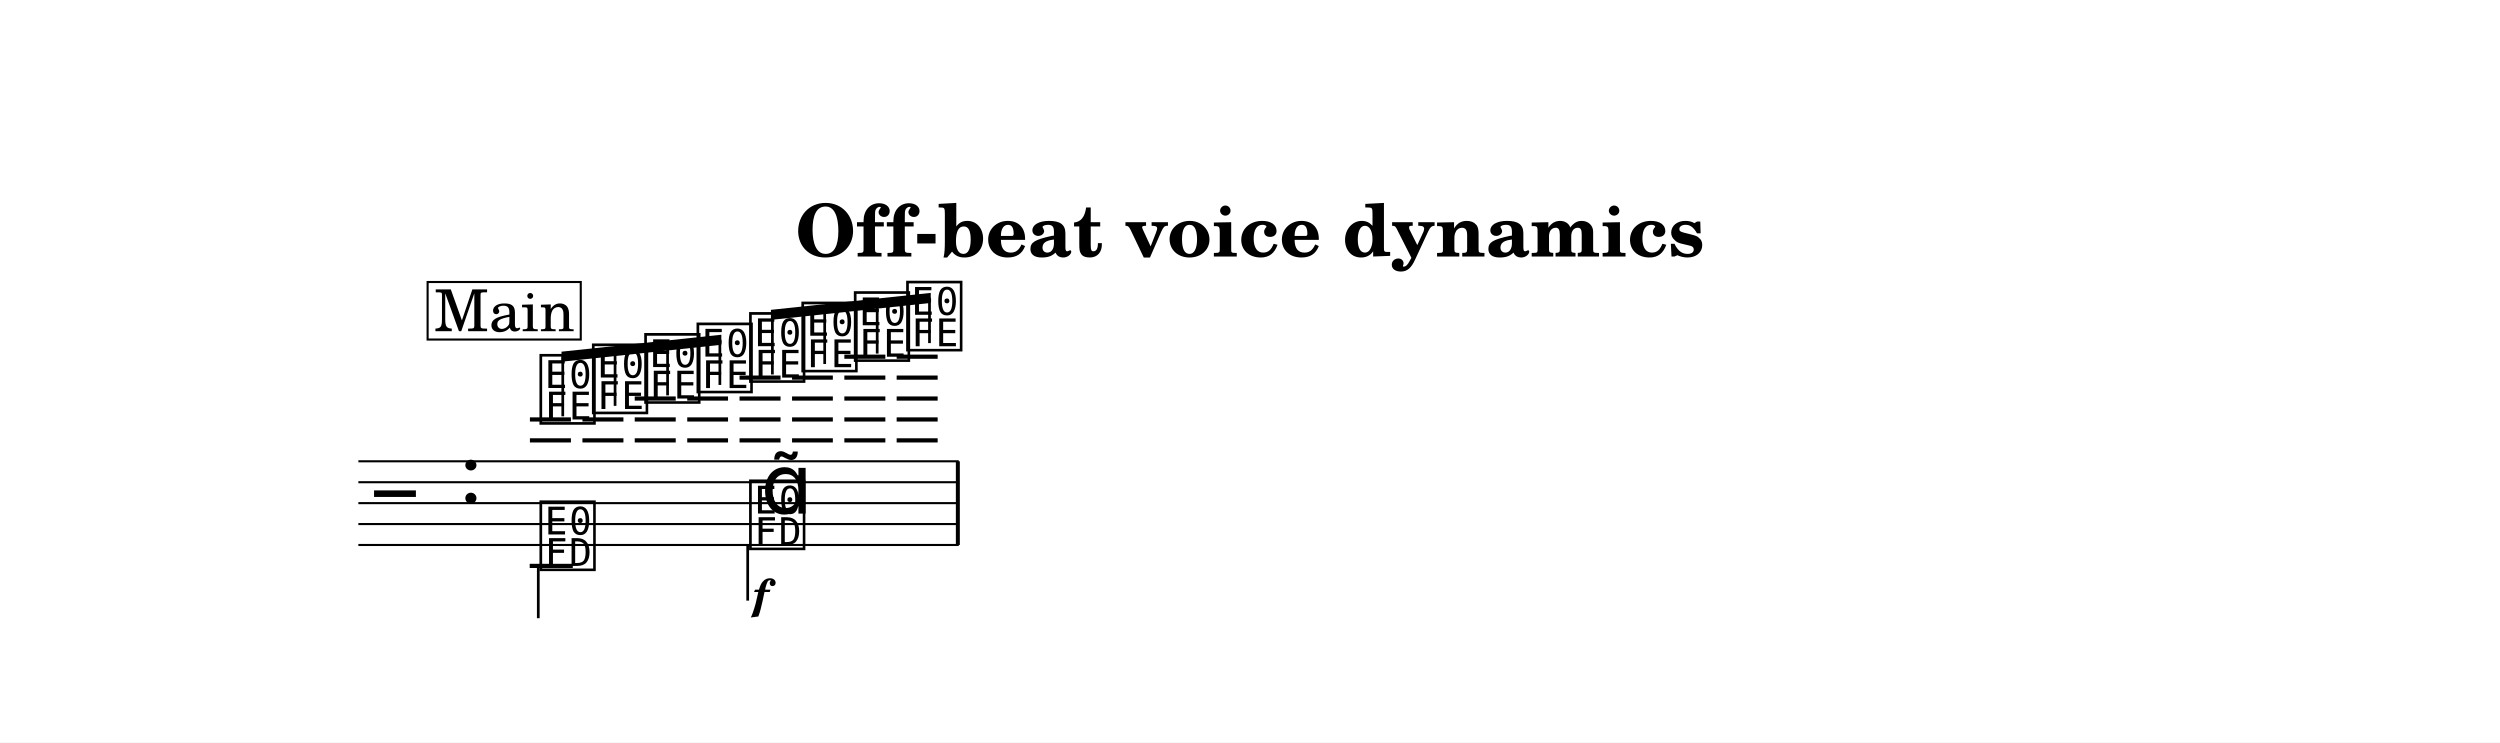
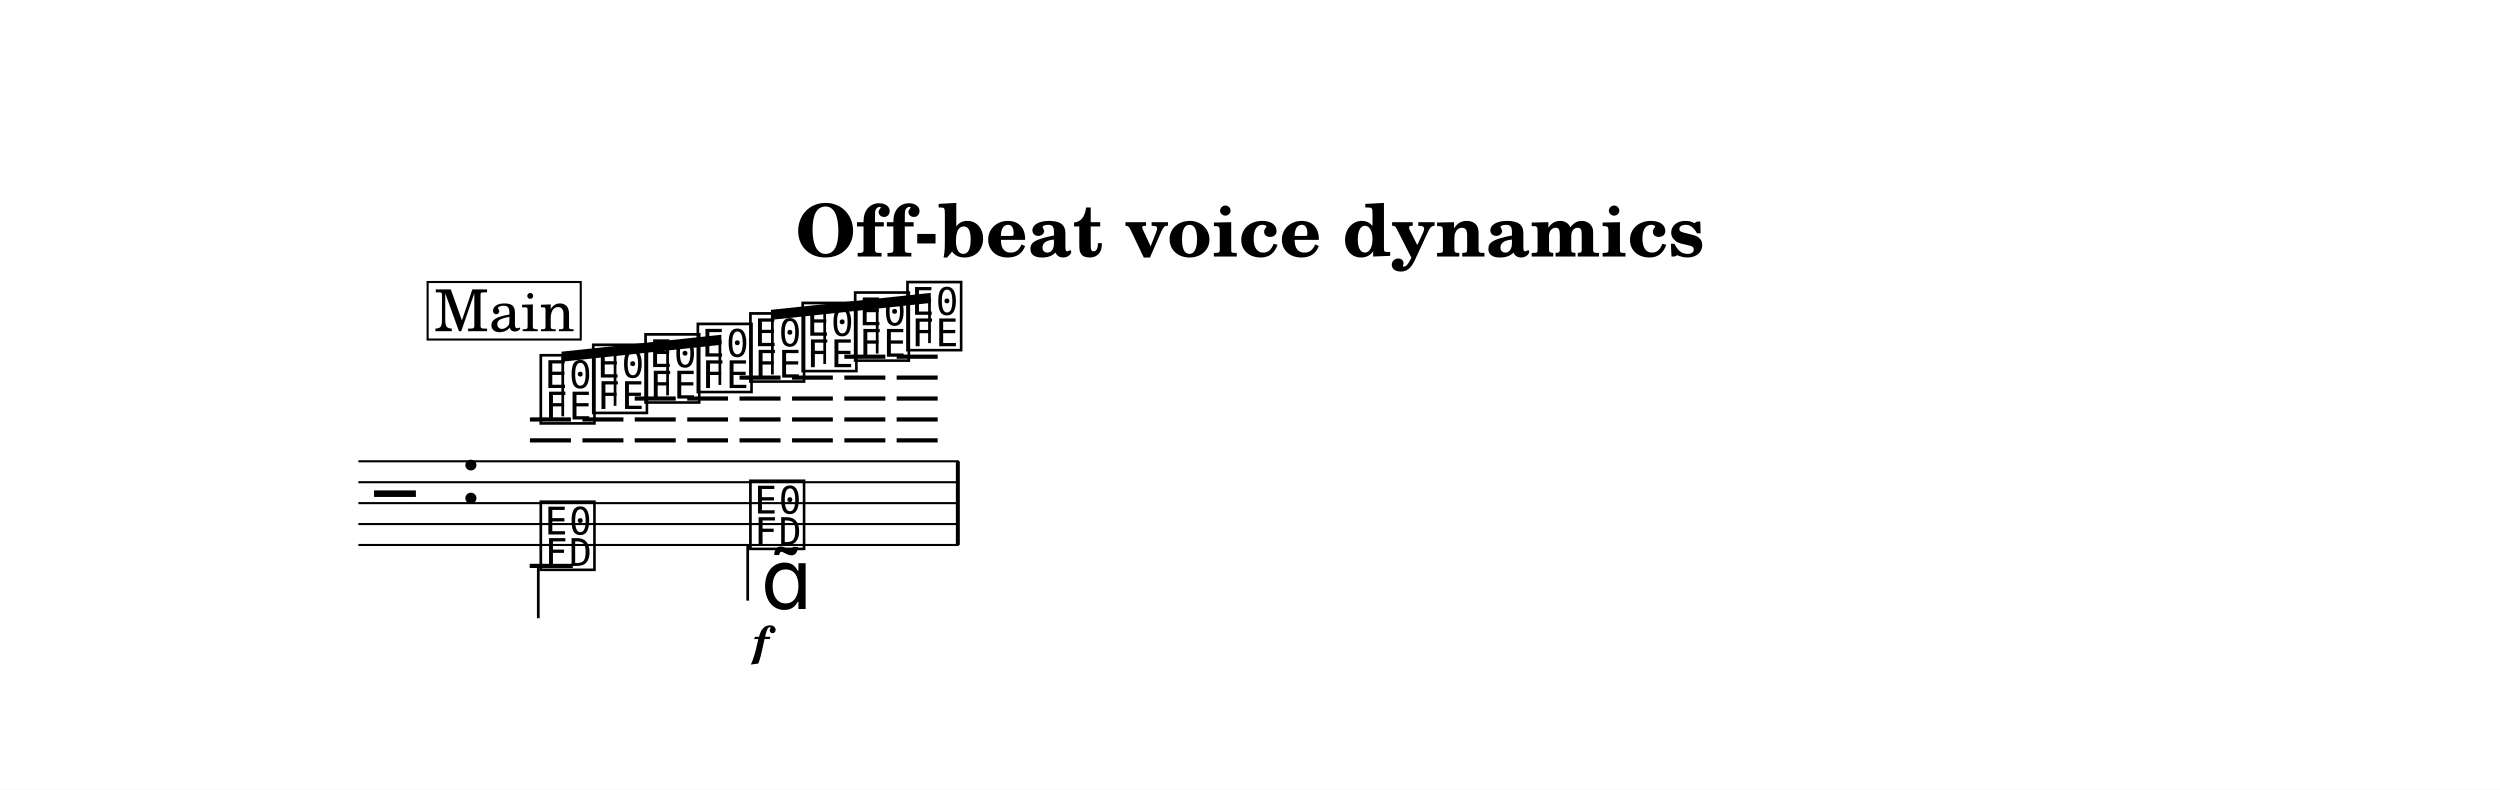
- <svg xmlns="http://www.w3.org/2000/svg" width="1195.0" height="354.9" viewBox="0 0 119.50 35.49" font-family="TeX Gyre Schola, serif">
+ <svg xmlns="http://www.w3.org/2000/svg" width="1195.0" height="377.4" viewBox="0 0 119.50 37.74" font-family="TeX Gyre Schola, serif">
  <style>
  @font-face { font-family: 'Emmentaler'; src: local('Emmentaler'); }
  .music { font-family: 'Emmentaler', serif; }
</style>
-   <rect x="0" y="0" width="119.50" height="35.49" fill="#FFFFFF" />
+   <rect x="0" y="0" width="119.50" height="37.74" fill="#FFFFFF" />
  <text x="59.75" y="12.26" font-size="3.49" font-weight="bold" text-anchor="middle" data-pos="756">Off-beat voice dynamics</text>
  <g transform="translate(8.54,0.00) scale(1,1)">
    <line x1="8.59" y1="22.05" x2="37.29" y2="22.05" stroke="#000000" stroke-width="0.100" />
    <line x1="8.59" y1="23.05" x2="37.29" y2="23.05" stroke="#000000" stroke-width="0.100" />
    <line x1="8.59" y1="24.05" x2="37.29" y2="24.05" stroke="#000000" stroke-width="0.100" />
    <line x1="8.59" y1="25.05" x2="37.29" y2="25.05" stroke="#000000" stroke-width="0.100" />
    <line x1="8.59" y1="26.05" x2="37.29" y2="26.05" stroke="#000000" stroke-width="0.100" />
    <text class="music" x="9.34" y="25.05" font-size="4.00" data-pos="835"></text>
    <text class="music" x="13.42" y="24.05" font-size="4.00" data-pos="803"></text>
    <line x1="16.79" y1="21.05" x2="18.75" y2="21.05" stroke="#000000" stroke-width="0.200" />
    <line x1="16.79" y1="20.05" x2="18.75" y2="20.05" stroke="#000000" stroke-width="0.200" />
    <line x1="19.30" y1="21.05" x2="21.26" y2="21.05" stroke="#000000" stroke-width="0.200" />
    <line x1="19.30" y1="20.05" x2="21.26" y2="20.05" stroke="#000000" stroke-width="0.200" />
    <line x1="21.80" y1="21.05" x2="23.76" y2="21.05" stroke="#000000" stroke-width="0.200" />
    <line x1="21.80" y1="20.05" x2="23.76" y2="20.05" stroke="#000000" stroke-width="0.200" />
    <line x1="21.80" y1="19.05" x2="23.76" y2="19.05" stroke="#000000" stroke-width="0.200" />
    <line x1="24.31" y1="21.05" x2="26.26" y2="21.05" stroke="#000000" stroke-width="0.200" />
    <line x1="24.31" y1="20.05" x2="26.26" y2="20.05" stroke="#000000" stroke-width="0.200" />
    <line x1="24.31" y1="19.05" x2="26.26" y2="19.05" stroke="#000000" stroke-width="0.200" />
    <line x1="26.81" y1="21.05" x2="28.77" y2="21.05" stroke="#000000" stroke-width="0.200" />
    <line x1="26.81" y1="20.05" x2="28.77" y2="20.05" stroke="#000000" stroke-width="0.200" />
    <line x1="26.81" y1="19.05" x2="28.77" y2="19.05" stroke="#000000" stroke-width="0.200" />
    <line x1="26.81" y1="18.05" x2="28.77" y2="18.05" stroke="#000000" stroke-width="0.200" />
    <line x1="29.32" y1="21.05" x2="31.27" y2="21.05" stroke="#000000" stroke-width="0.200" />
    <line x1="29.32" y1="20.05" x2="31.27" y2="20.05" stroke="#000000" stroke-width="0.200" />
    <line x1="29.32" y1="19.05" x2="31.27" y2="19.05" stroke="#000000" stroke-width="0.200" />
    <line x1="29.32" y1="18.05" x2="31.27" y2="18.05" stroke="#000000" stroke-width="0.200" />
    <line x1="31.82" y1="21.05" x2="33.78" y2="21.05" stroke="#000000" stroke-width="0.200" />
    <line x1="31.82" y1="20.05" x2="33.78" y2="20.05" stroke="#000000" stroke-width="0.200" />
    <line x1="31.82" y1="19.05" x2="33.78" y2="19.05" stroke="#000000" stroke-width="0.200" />
    <line x1="31.82" y1="18.05" x2="33.78" y2="18.05" stroke="#000000" stroke-width="0.200" />
    <line x1="31.82" y1="17.05" x2="33.78" y2="17.05" stroke="#000000" stroke-width="0.200" />
    <line x1="34.32" y1="21.05" x2="36.28" y2="21.05" stroke="#000000" stroke-width="0.200" />
    <line x1="34.32" y1="20.05" x2="36.28" y2="20.05" stroke="#000000" stroke-width="0.200" />
    <line x1="34.32" y1="19.05" x2="36.28" y2="19.05" stroke="#000000" stroke-width="0.200" />
    <line x1="34.32" y1="18.05" x2="36.28" y2="18.05" stroke="#000000" stroke-width="0.200" />
    <line x1="34.32" y1="17.05" x2="36.28" y2="17.05" stroke="#000000" stroke-width="0.200" />
    <text class="music" x="17.12" y="20.05" font-size="4.00" data-pos="875"></text>
    <text class="music" x="19.63" y="19.55" font-size="4.00" data-pos="880"></text>
    <text class="music" x="22.13" y="19.05" font-size="4.00" data-pos="884"></text>
    <text class="music" x="24.63" y="18.55" font-size="4.00" data-pos="888"></text>
    <text class="music" x="27.14" y="18.05" font-size="4.00" data-pos="892"></text>
    <text class="music" x="29.64" y="17.55" font-size="4.00" data-pos="896"></text>
    <text class="music" x="32.15" y="17.05" font-size="4.00" data-pos="900"></text>
    <text class="music" x="34.65" y="16.55" font-size="4.00" data-pos="904"></text>
    <line x1="16.78" y1="27.05" x2="18.84" y2="27.05" stroke="#000000" stroke-width="0.200" />
    <text class="music" x="17.12" y="27.05" font-size="4.00" data-pos="915"></text>
    <line x1="17.19" y1="27.05" x2="17.19" y2="29.55" stroke="#000000" stroke-width="0.130" />
    <text class="music" x="27.14" y="26.05" font-size="4.00" data-pos="918"></text>
    <line x1="27.20" y1="26.05" x2="27.20" y2="28.71" stroke="#000000" stroke-width="0.130" />
    <rect x="37.15" y="22.05" width="0.19" height="4.00" data-pos="909" />
    <polygon points="18.30,16.81 25.94,16.00 25.94,16.48 18.30,17.29" />
    <line x1="18.36" y1="19.90" x2="18.36" y2="17.04" stroke="#000000" stroke-width="0.130" />
    <line x1="20.86" y1="19.40" x2="20.86" y2="16.78" stroke="#000000" stroke-width="0.130" />
    <line x1="23.37" y1="18.90" x2="23.37" y2="16.51" stroke="#000000" stroke-width="0.130" />
    <line x1="25.87" y1="18.40" x2="25.87" y2="16.24" stroke="#000000" stroke-width="0.130" />
    <polygon points="28.31,14.81 35.95,14.00 35.95,14.48 28.31,15.29" />
    <line x1="28.38" y1="17.90" x2="28.38" y2="15.04" stroke="#000000" stroke-width="0.130" />
    <line x1="30.88" y1="17.40" x2="30.88" y2="14.78" stroke="#000000" stroke-width="0.130" />
    <line x1="33.39" y1="16.90" x2="33.39" y2="14.51" stroke="#000000" stroke-width="0.130" />
    <line x1="35.89" y1="16.40" x2="35.89" y2="14.24" stroke="#000000" stroke-width="0.130" />
-     <text x="27.83" y="29.11" font-size="2.00" font-weight="bold" font-style="italic" text-anchor="middle" data-pos="920">f</text>
-     <text class="music" x="27.83" y="24.55" font-size="4.00" data-pos="922"></text>
+     <text x="27.83" y="31.36" font-size="2.00" font-weight="bold" font-style="italic" text-anchor="middle" data-pos="920">f</text>
+     <text class="music" x="27.83" y="29.11" font-size="4.00" data-pos="922"></text>
    <rect x="11.90" y="13.48" width="7.32" height="2.75" fill="#FFFFFF" stroke="#000000" stroke-width="0.100" data-pos="845" />
    <text x="15.57" y="15.83" font-size="2.77" text-anchor="middle" data-pos="845">Main</text>
  </g>
</svg>
